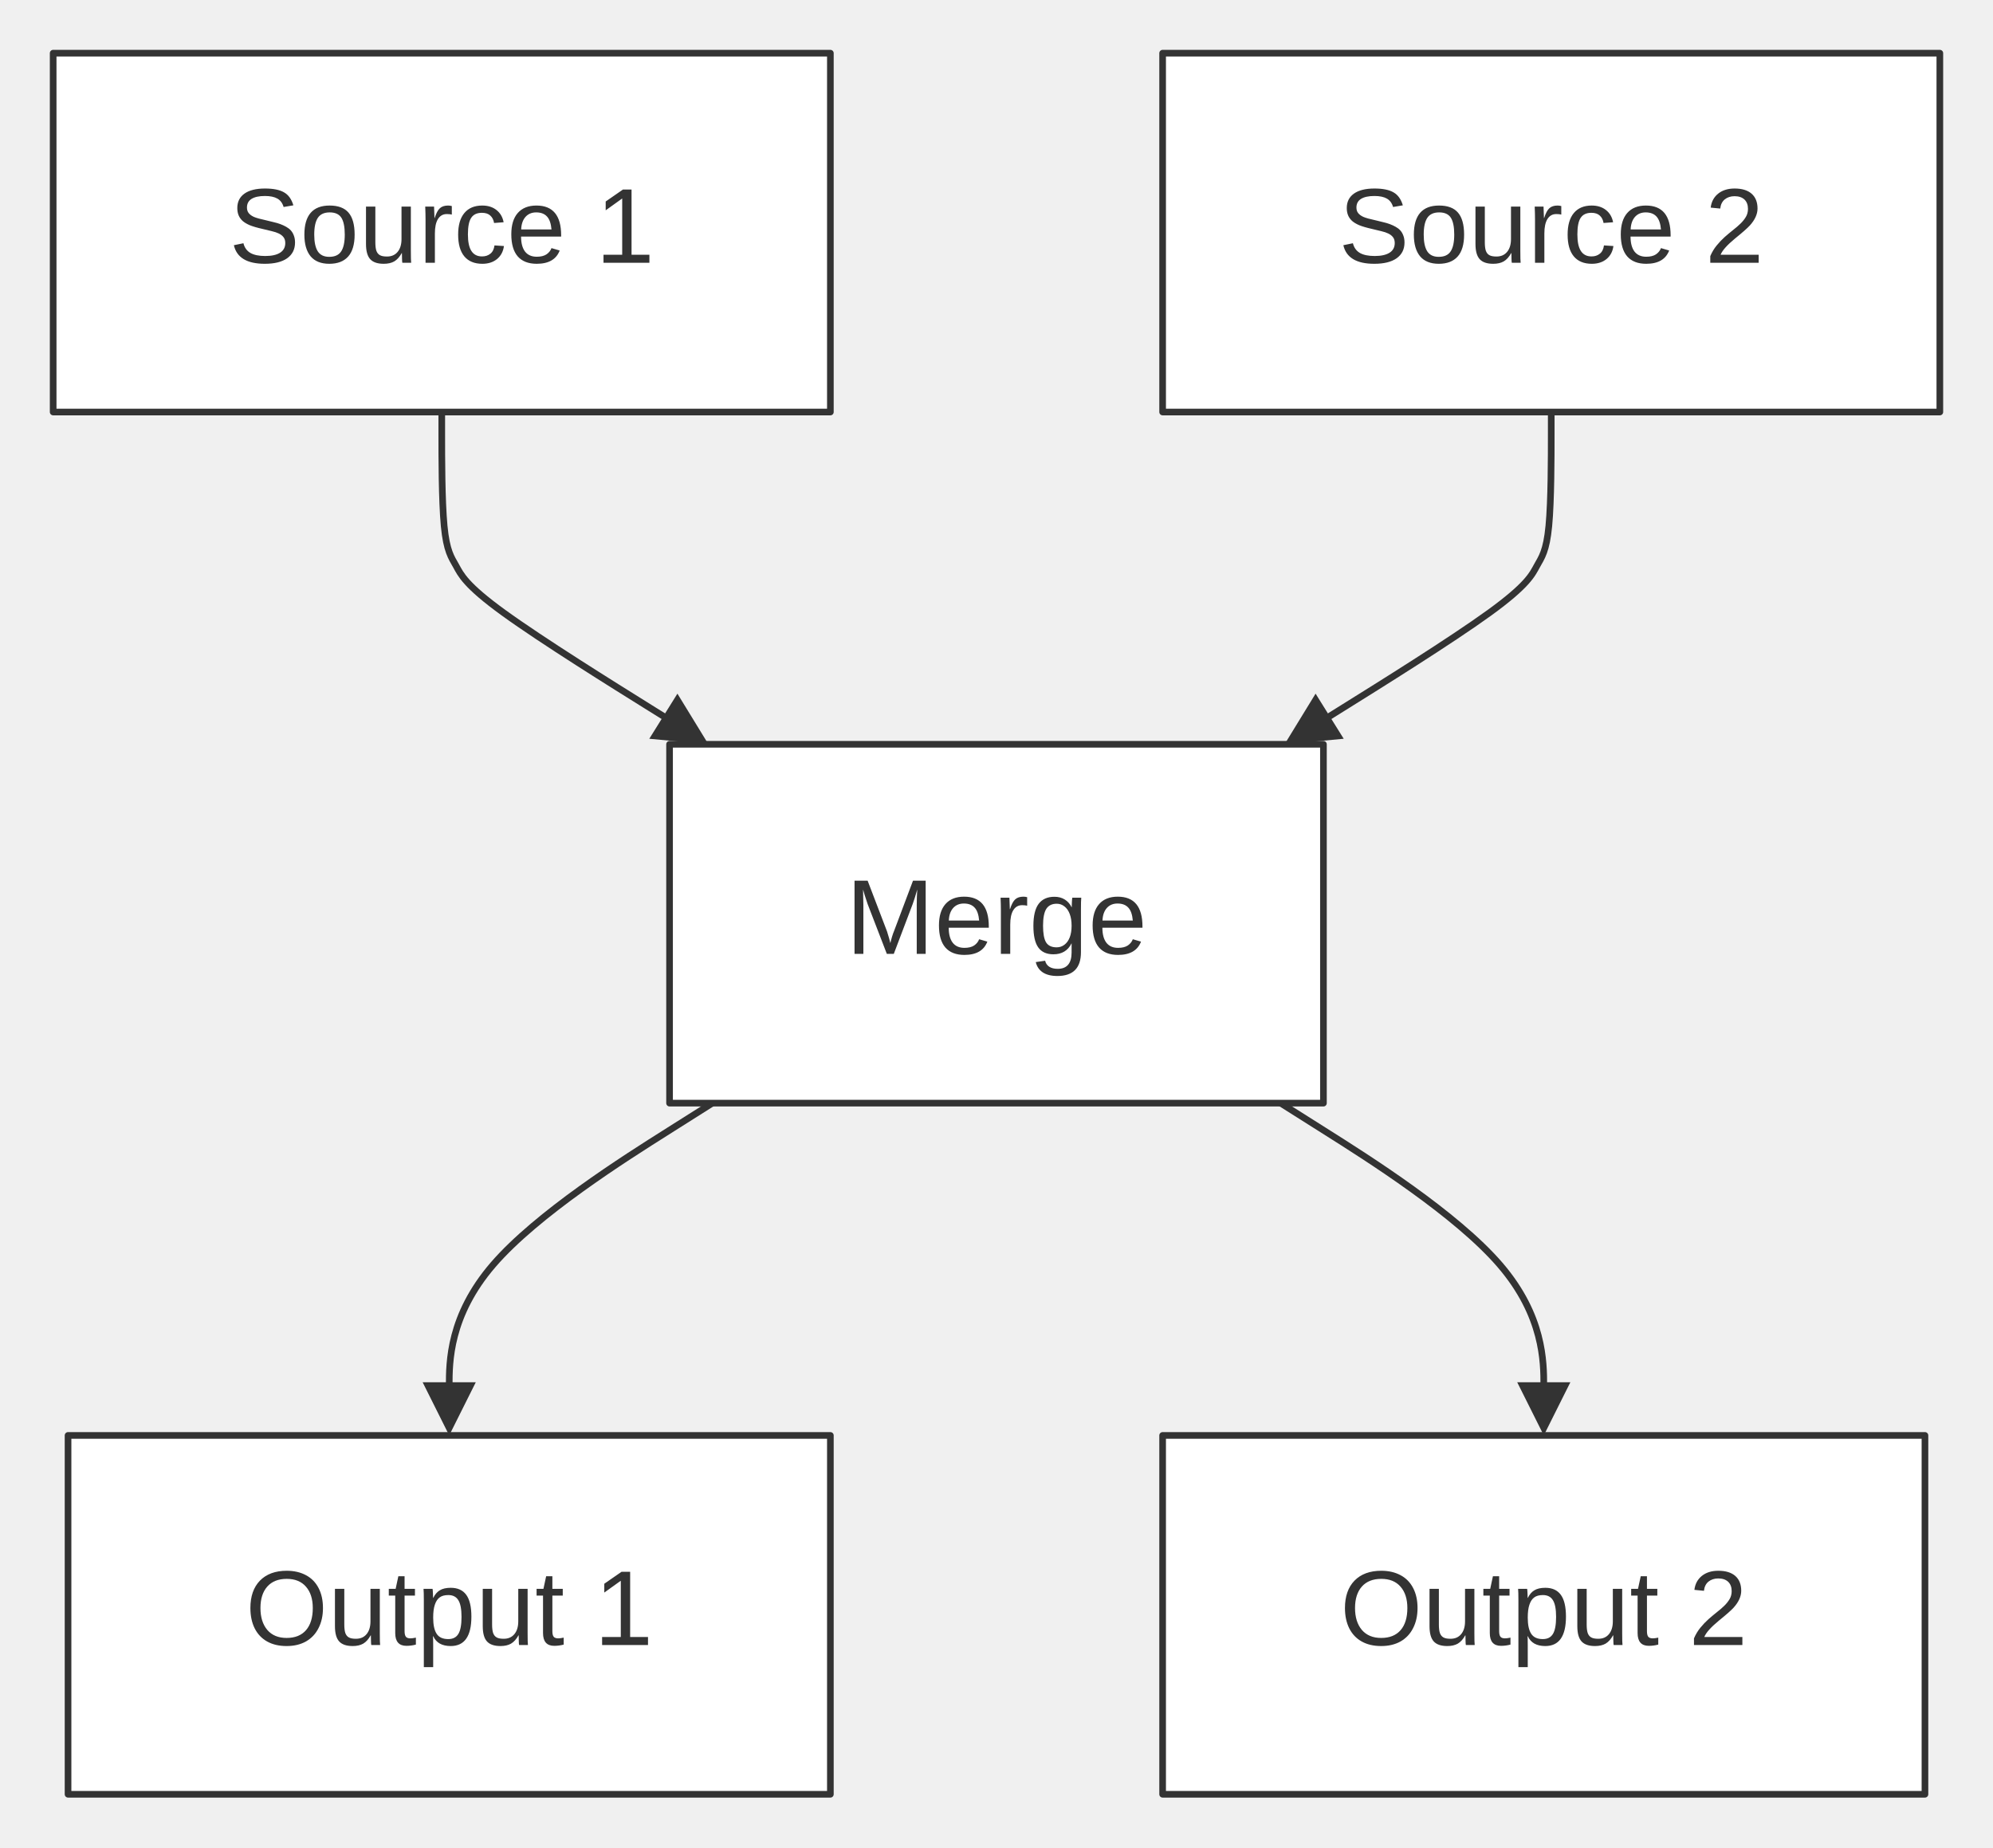
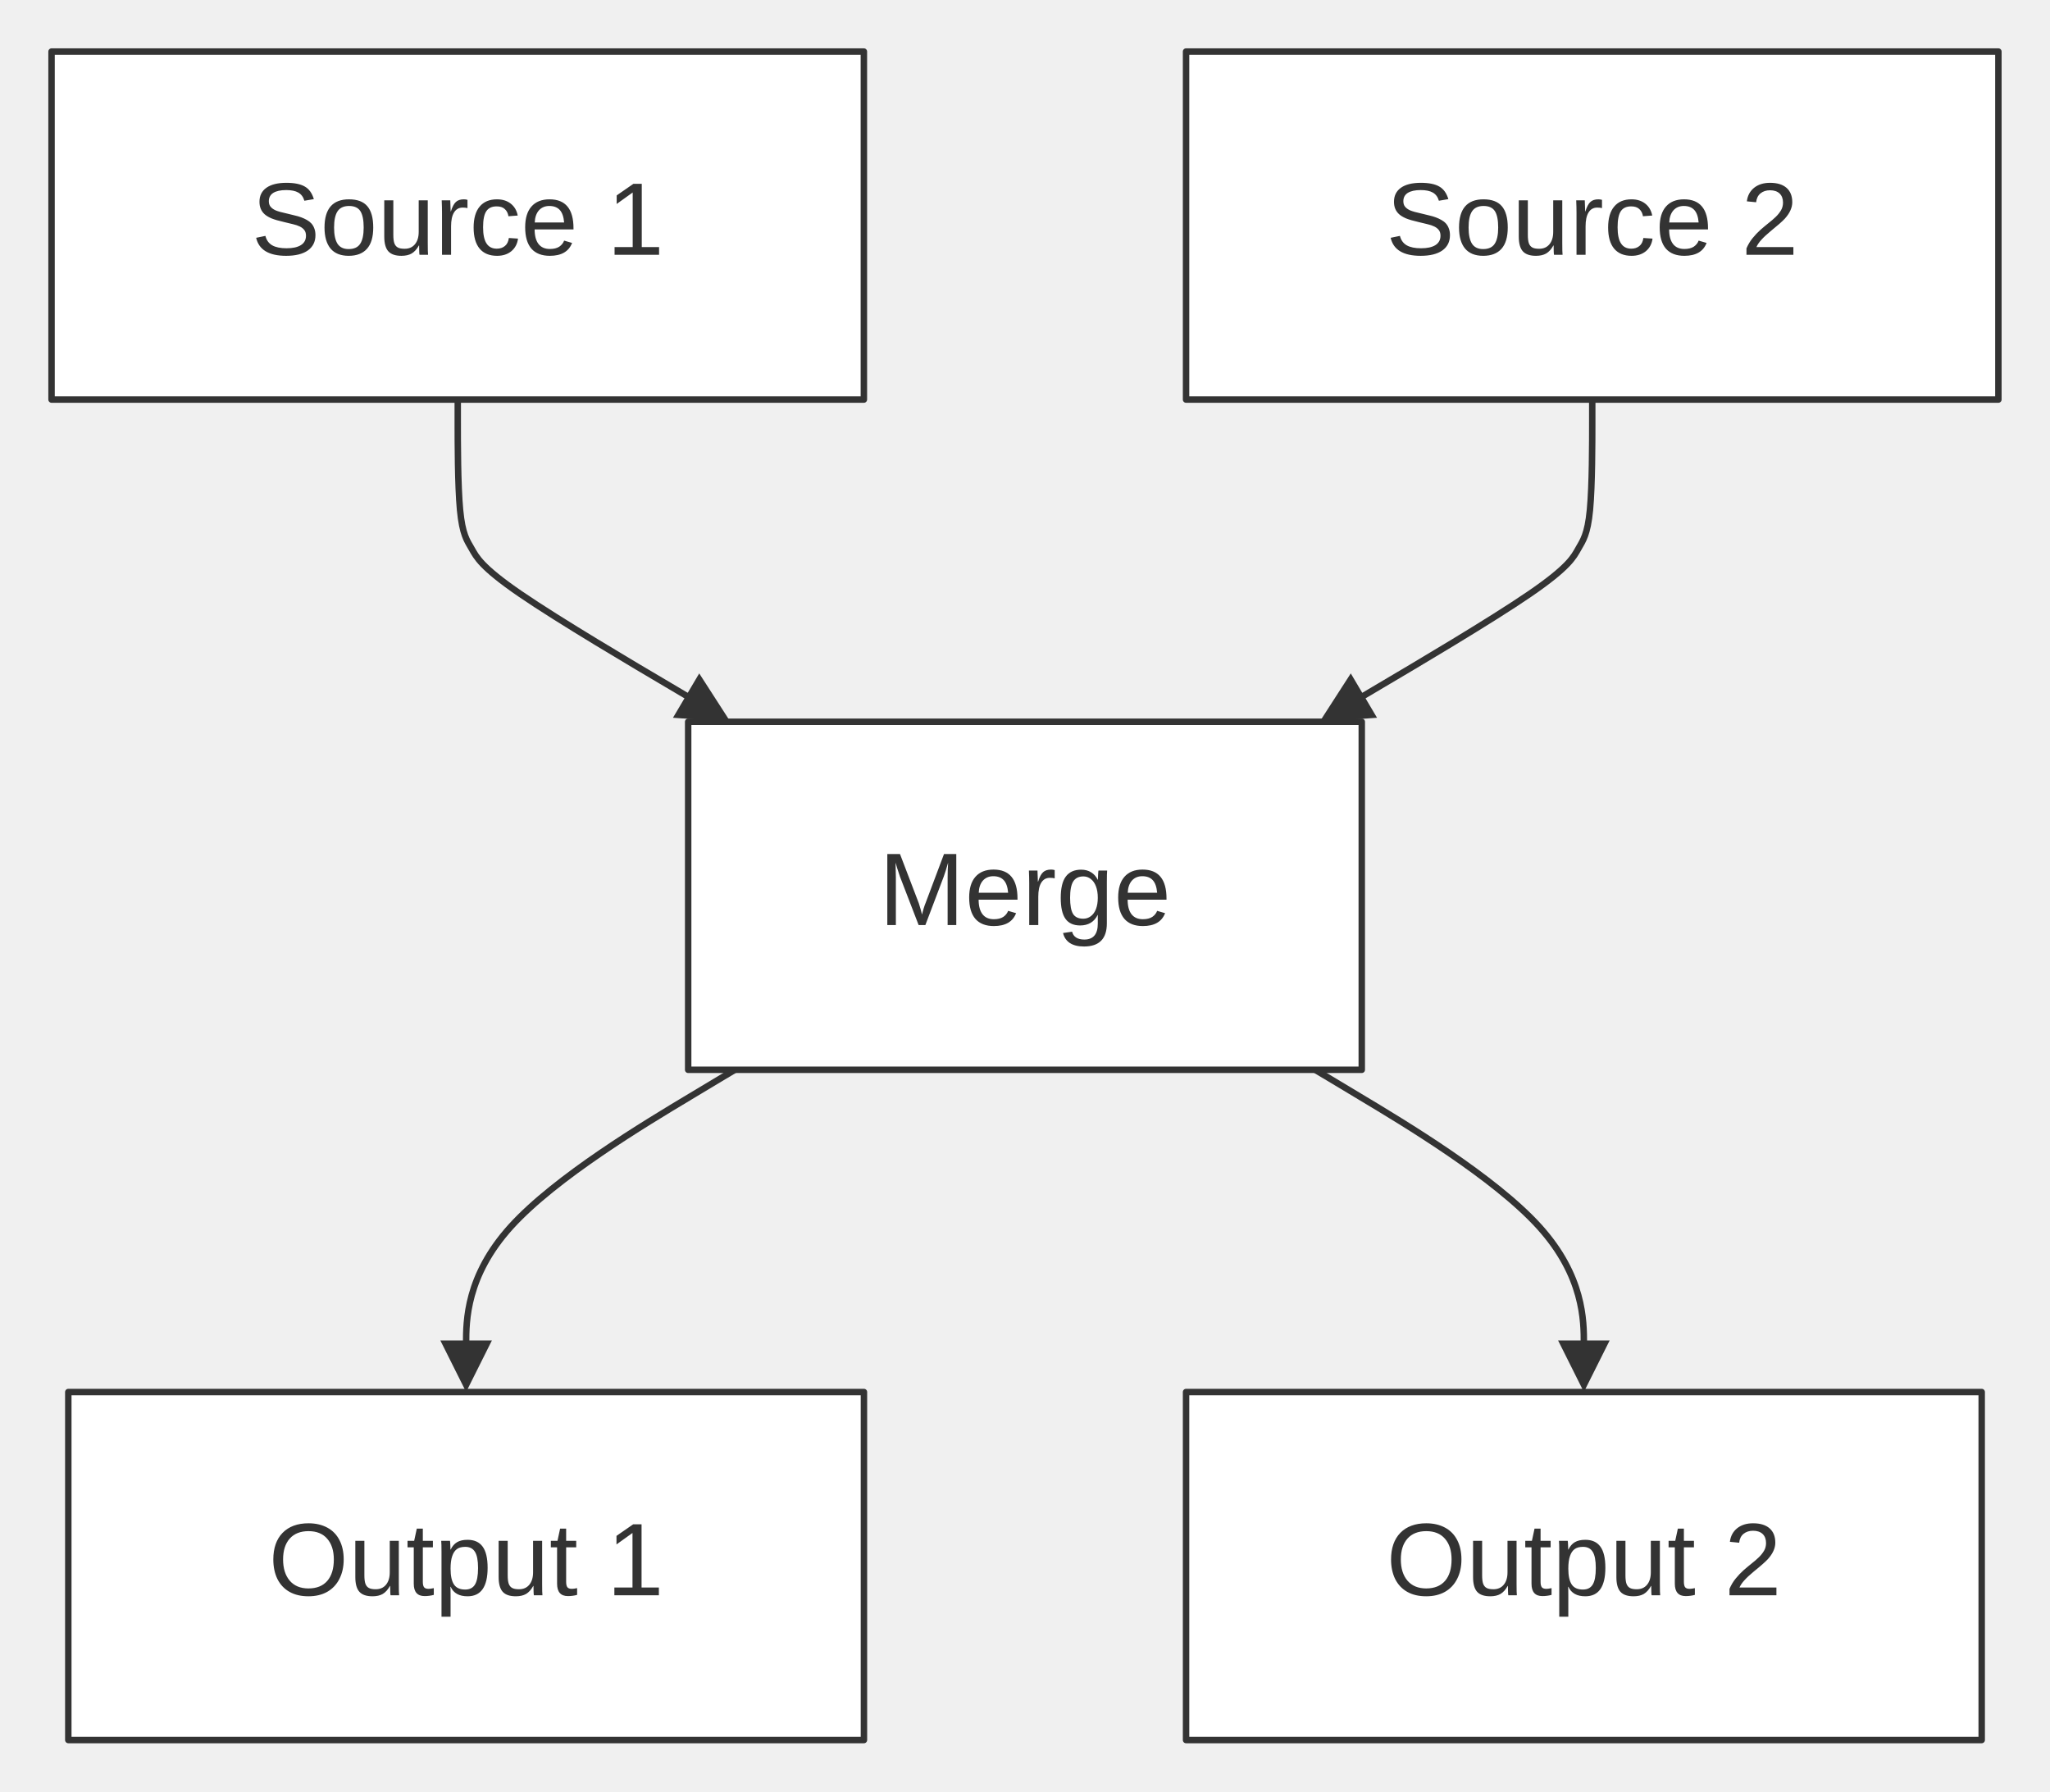
- <svg xmlns="http://www.w3.org/2000/svg" width="100%" viewBox="0 0 299.92 278.00" style="max-width: 299.92px; background-color: transparent;" font-family="&quot;trebuchet ms&quot;, verdana, arial, sans-serif" font-size="16.00">
+ <svg xmlns="http://www.w3.org/2000/svg" width="100%" viewBox="0 0 318.15 278.00" style="max-width: 318.15px; background-color: transparent;" font-family="&quot;trebuchet ms&quot;, verdana, arial, sans-serif" font-size="16.00">
  <defs>
    <marker id="arrowhead" viewBox="0 0 10.00 10.00" refX="5.00" refY="5.00" markerWidth="8.00" markerHeight="8.00" orient="auto-start-reverse" markerUnits="userSpaceOnUse">
      <path d="M 0 0 L 10.00 5.00 L 0 10.00 z" fill="#333" />
    </marker>
  </defs>
  <g transform="translate(0.00,0.00)">
    <g class="edgePaths">
-       <path d="M66.48,62.00 L66.48,65.33 C66.48,68.67 66.48,75.33 66.84,79.14 C67.20,82.94 67.93,83.89 68.64,85.16 C69.34,86.43 70.03,88.04 75.79,92.21 C81.56,96.39 92.39,103.14 97.80,106.51 L103.22,109.89" stroke="#333" stroke-width="1.00" fill="none" stroke-linecap="round" stroke-linejoin="round" marker-end="url(#arrowhead)" />
-       <path d="M233.44,62.00 L233.44,65.33 C233.44,68.67 233.44,75.33 233.08,79.14 C232.72,82.94 231.99,83.89 231.28,85.16 C230.58,86.43 229.89,88.04 224.13,92.21 C218.36,96.39 207.53,103.14 202.12,106.51 L196.70,109.89" stroke="#333" stroke-width="1.00" fill="none" stroke-linecap="round" stroke-linejoin="round" marker-end="url(#arrowhead)" />
-       <path d="M107.20,166.00 L100.60,170.17 C94.00,174.33 80.80,182.67 74.20,190.33 C67.60,198.00 67.60,205.00 67.60,208.50 L67.60,212.00" stroke="#333" stroke-width="1.00" fill="none" stroke-linecap="round" stroke-linejoin="round" marker-end="url(#arrowhead)" />
-       <path d="M192.72,166.00 L199.32,170.17 C205.92,174.33 219.12,182.67 225.72,190.33 C232.32,198.00 232.32,205.00 232.32,208.50 L232.32,212.00" stroke="#333" stroke-width="1.00" fill="none" stroke-linecap="round" stroke-linejoin="round" marker-end="url(#arrowhead)" />
+       <path d="M71.04,62.00 L71.04,65.33 C71.04,68.67 71.04,75.33 71.40,79.14 C71.76,82.94 72.48,83.89 73.20,85.14 C73.92,86.40 74.63,87.97 80.75,92.16 C86.87,96.35 98.39,103.16 104.16,106.56 L109.92,109.97" stroke="#333" stroke-width="1.00" fill="none" stroke-linecap="round" stroke-linejoin="round" marker-end="url(#arrowhead)" />
+       <path d="M247.11,62.00 L247.11,65.33 C247.11,68.67 247.11,75.33 246.75,79.14 C246.39,82.94 245.66,83.89 244.95,85.14 C244.23,86.40 243.52,87.97 237.40,92.16 C231.28,96.35 219.75,103.16 213.99,106.56 L208.23,109.97" stroke="#333" stroke-width="1.00" fill="none" stroke-linecap="round" stroke-linejoin="round" marker-end="url(#arrowhead)" />
+       <path d="M114.04,166.00 L107.09,170.17 C100.14,174.33 86.24,182.67 79.29,190.33 C72.34,198.00 72.34,205.00 72.34,208.50 L72.34,212.00" stroke="#333" stroke-width="1.00" fill="none" stroke-linecap="round" stroke-linejoin="round" marker-end="url(#arrowhead)" />
+       <path d="M204.11,166.00 L211.06,170.17 C218.01,174.33 231.91,182.67 238.86,190.33 C245.81,198.00 245.81,205.00 245.81,208.50 L245.81,212.00" stroke="#333" stroke-width="1.00" fill="none" stroke-linecap="round" stroke-linejoin="round" marker-end="url(#arrowhead)" />
    </g>
    <g class="edgeLabels">
    </g>
    <g class="nodes">
-       <rect x="8.00" y="8.00" width="116.96" height="54.00" fill="white" stroke="#333" stroke-width="1.00" stroke-linejoin="round" />
-       <text x="66.48" y="35.00" text-anchor="middle" dominant-baseline="middle" fill="#333">Source 1</text>
-       <rect x="174.96" y="8.00" width="116.96" height="54.00" fill="white" stroke="#333" stroke-width="1.00" stroke-linejoin="round" />
-       <text x="233.44" y="35.00" text-anchor="middle" dominant-baseline="middle" fill="#333">Source 2</text>
-       <rect x="100.76" y="112.00" width="98.40" height="54.00" fill="white" stroke="#333" stroke-width="1.00" stroke-linejoin="round" />
-       <text x="149.96" y="139.00" text-anchor="middle" dominant-baseline="middle" fill="#333">Merge</text>
-       <rect x="10.24" y="216.00" width="114.72" height="54.00" fill="white" stroke="#333" stroke-width="1.00" stroke-linejoin="round" />
-       <text x="67.60" y="243.00" text-anchor="middle" dominant-baseline="middle" fill="#333">Output 1</text>
-       <rect x="174.96" y="216.00" width="114.72" height="54.00" fill="white" stroke="#333" stroke-width="1.00" stroke-linejoin="round" />
-       <text x="232.32" y="243.00" text-anchor="middle" dominant-baseline="middle" fill="#333">Output 2</text>
+       <rect x="8.00" y="8.00" width="126.07" height="54.00" fill="white" stroke="#333" stroke-width="1.00" stroke-linejoin="round" />
+       <text x="71.04" y="35.00" text-anchor="middle" dominant-baseline="middle" fill="#333">Source 1</text>
+       <rect x="184.07" y="8.00" width="126.07" height="54.00" fill="white" stroke="#333" stroke-width="1.00" stroke-linejoin="round" />
+       <text x="247.11" y="35.00" text-anchor="middle" dominant-baseline="middle" fill="#333">Source 2</text>
+       <rect x="106.80" y="112.00" width="104.54" height="54.00" fill="white" stroke="#333" stroke-width="1.00" stroke-linejoin="round" />
+       <text x="159.07" y="139.00" text-anchor="middle" dominant-baseline="middle" fill="#333">Merge</text>
+       <rect x="10.60" y="216.00" width="123.48" height="54.00" fill="white" stroke="#333" stroke-width="1.00" stroke-linejoin="round" />
+       <text x="72.34" y="243.00" text-anchor="middle" dominant-baseline="middle" fill="#333">Output 1</text>
+       <rect x="184.07" y="216.00" width="123.48" height="54.00" fill="white" stroke="#333" stroke-width="1.00" stroke-linejoin="round" />
+       <text x="245.81" y="243.00" text-anchor="middle" dominant-baseline="middle" fill="#333">Output 2</text>
    </g>
  </g>
</svg>
